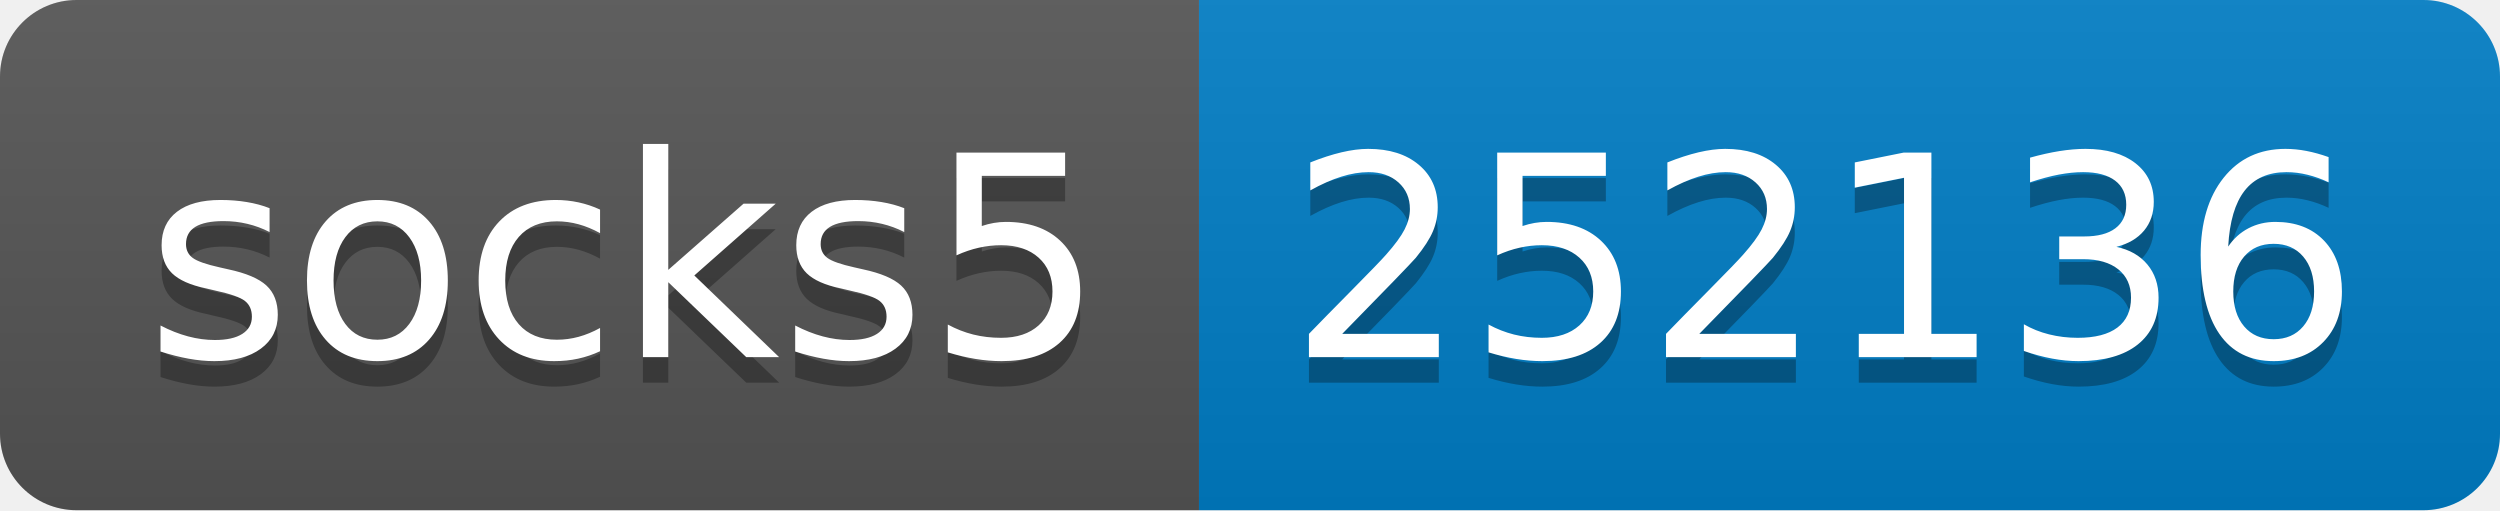
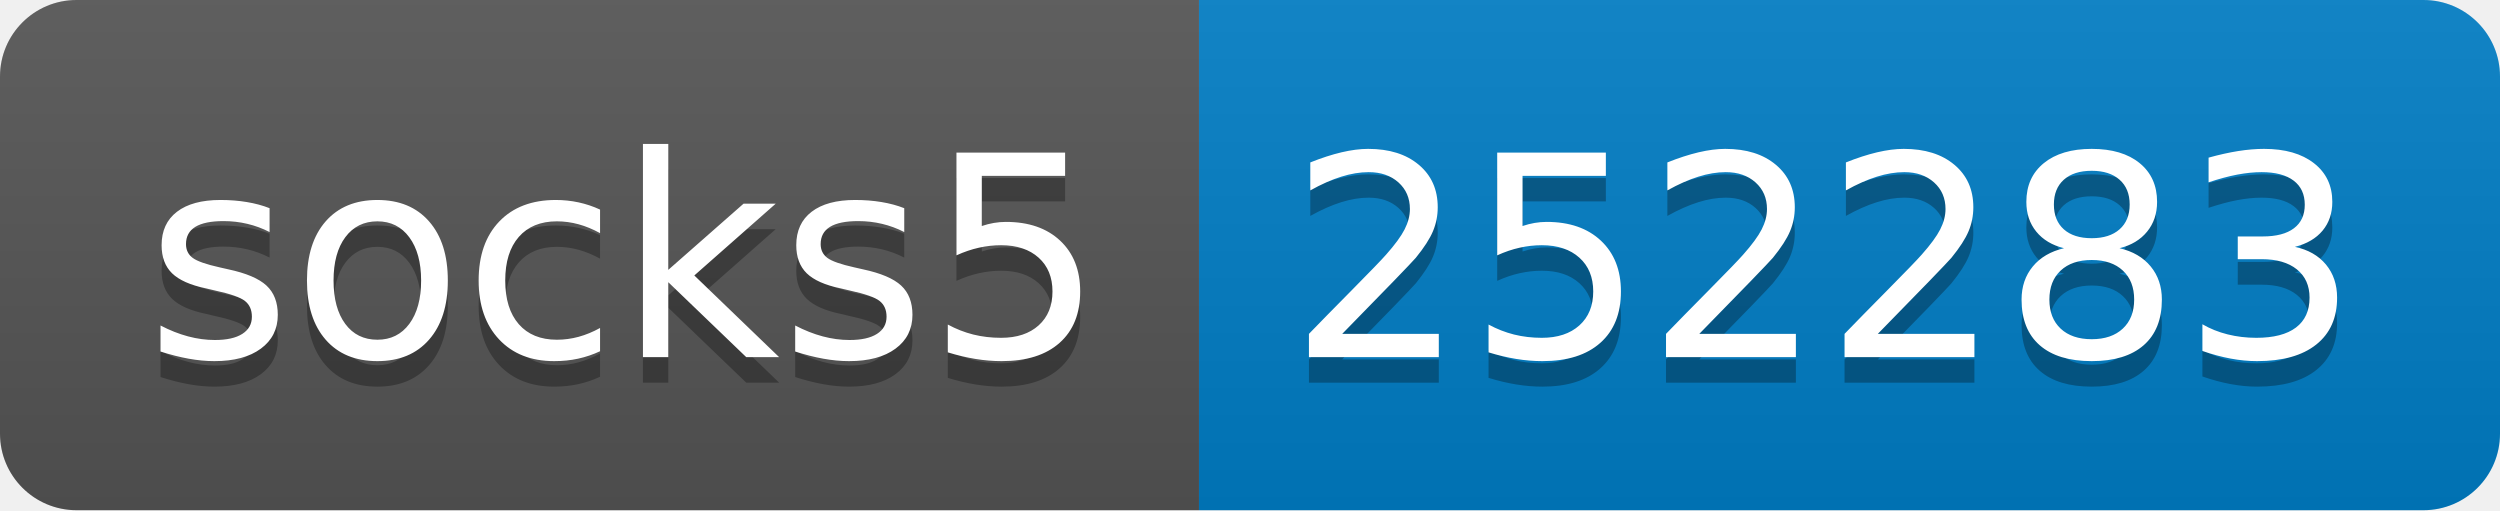
- <svg xmlns="http://www.w3.org/2000/svg" width="98" height="20" role="img" aria-label="socks5: 252136">
+ <svg xmlns="http://www.w3.org/2000/svg" width="98" height="20" role="img" aria-label="socks5: 252283">
  <linearGradient id="s" x2="0" y2="100%">
    <stop offset="0" stop-color="#bbb" stop-opacity=".1" />
    <stop offset="1" stop-opacity=".1" />
  </linearGradient>
  <clipPath id="r">
    <rect width="98" height="20" rx="3" fill="#fff" />
  </clipPath>
  <g clip-path="url(#r)">
    <rect width="47" height="20" fill="#555" />
    <rect x="47" width="51" height="20" fill="#007ec6" />
    <rect width="98" height="20" fill="url(#s)" />
  </g>
  <g fill="#fff" text-anchor="middle" font-family="Verdana,Geneva,DejaVu Sans,sans-serif" text-rendering="geometricPrecision" font-size="110">
    <text aria-hidden="true" x="245" y="150" fill="#010101" fill-opacity=".3" transform="scale(.1)" textLength="370">socks5</text>
    <text x="245" y="140" transform="scale(.1)" fill="#fff" textLength="370">socks5</text>
-     <text aria-hidden="true" x="715" y="150" fill="#010101" fill-opacity=".3" transform="scale(.1)" textLength="410">252136</text>
-     <text x="715" y="140" transform="scale(.1)" fill="#fff" textLength="410">252136</text>
+     <text aria-hidden="true" x="715" y="150" fill="#010101" fill-opacity=".3" transform="scale(.1)" textLength="410">252283</text>
+     <text x="715" y="140" transform="scale(.1)" fill="#fff" textLength="410">252283</text>
  </g>
</svg>
